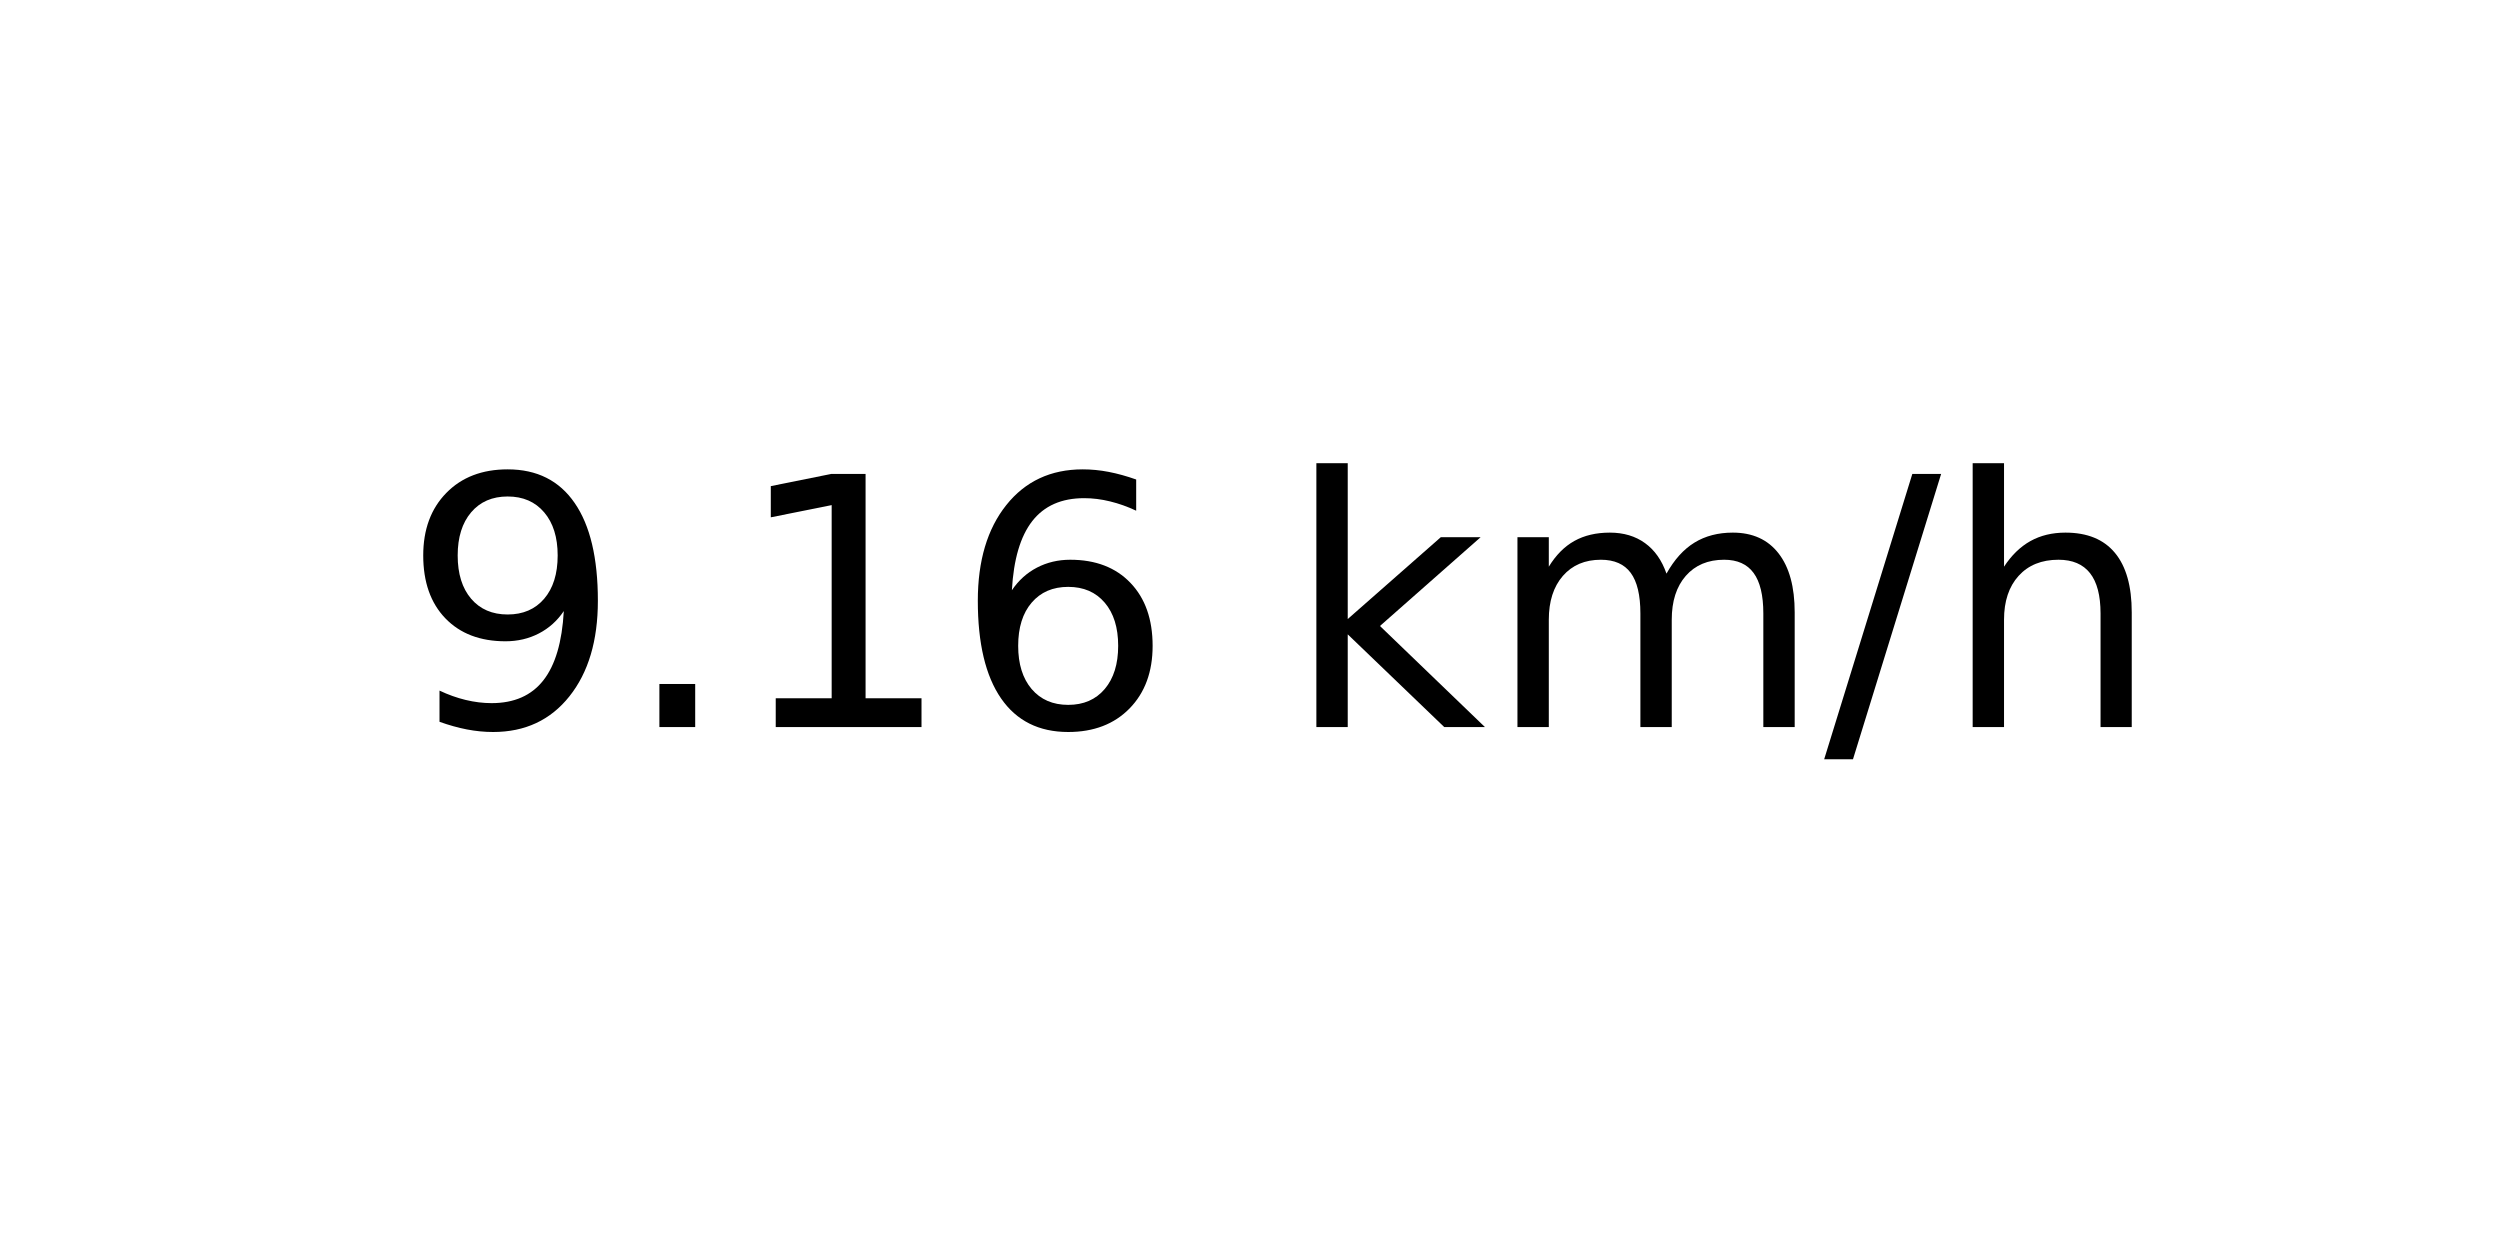
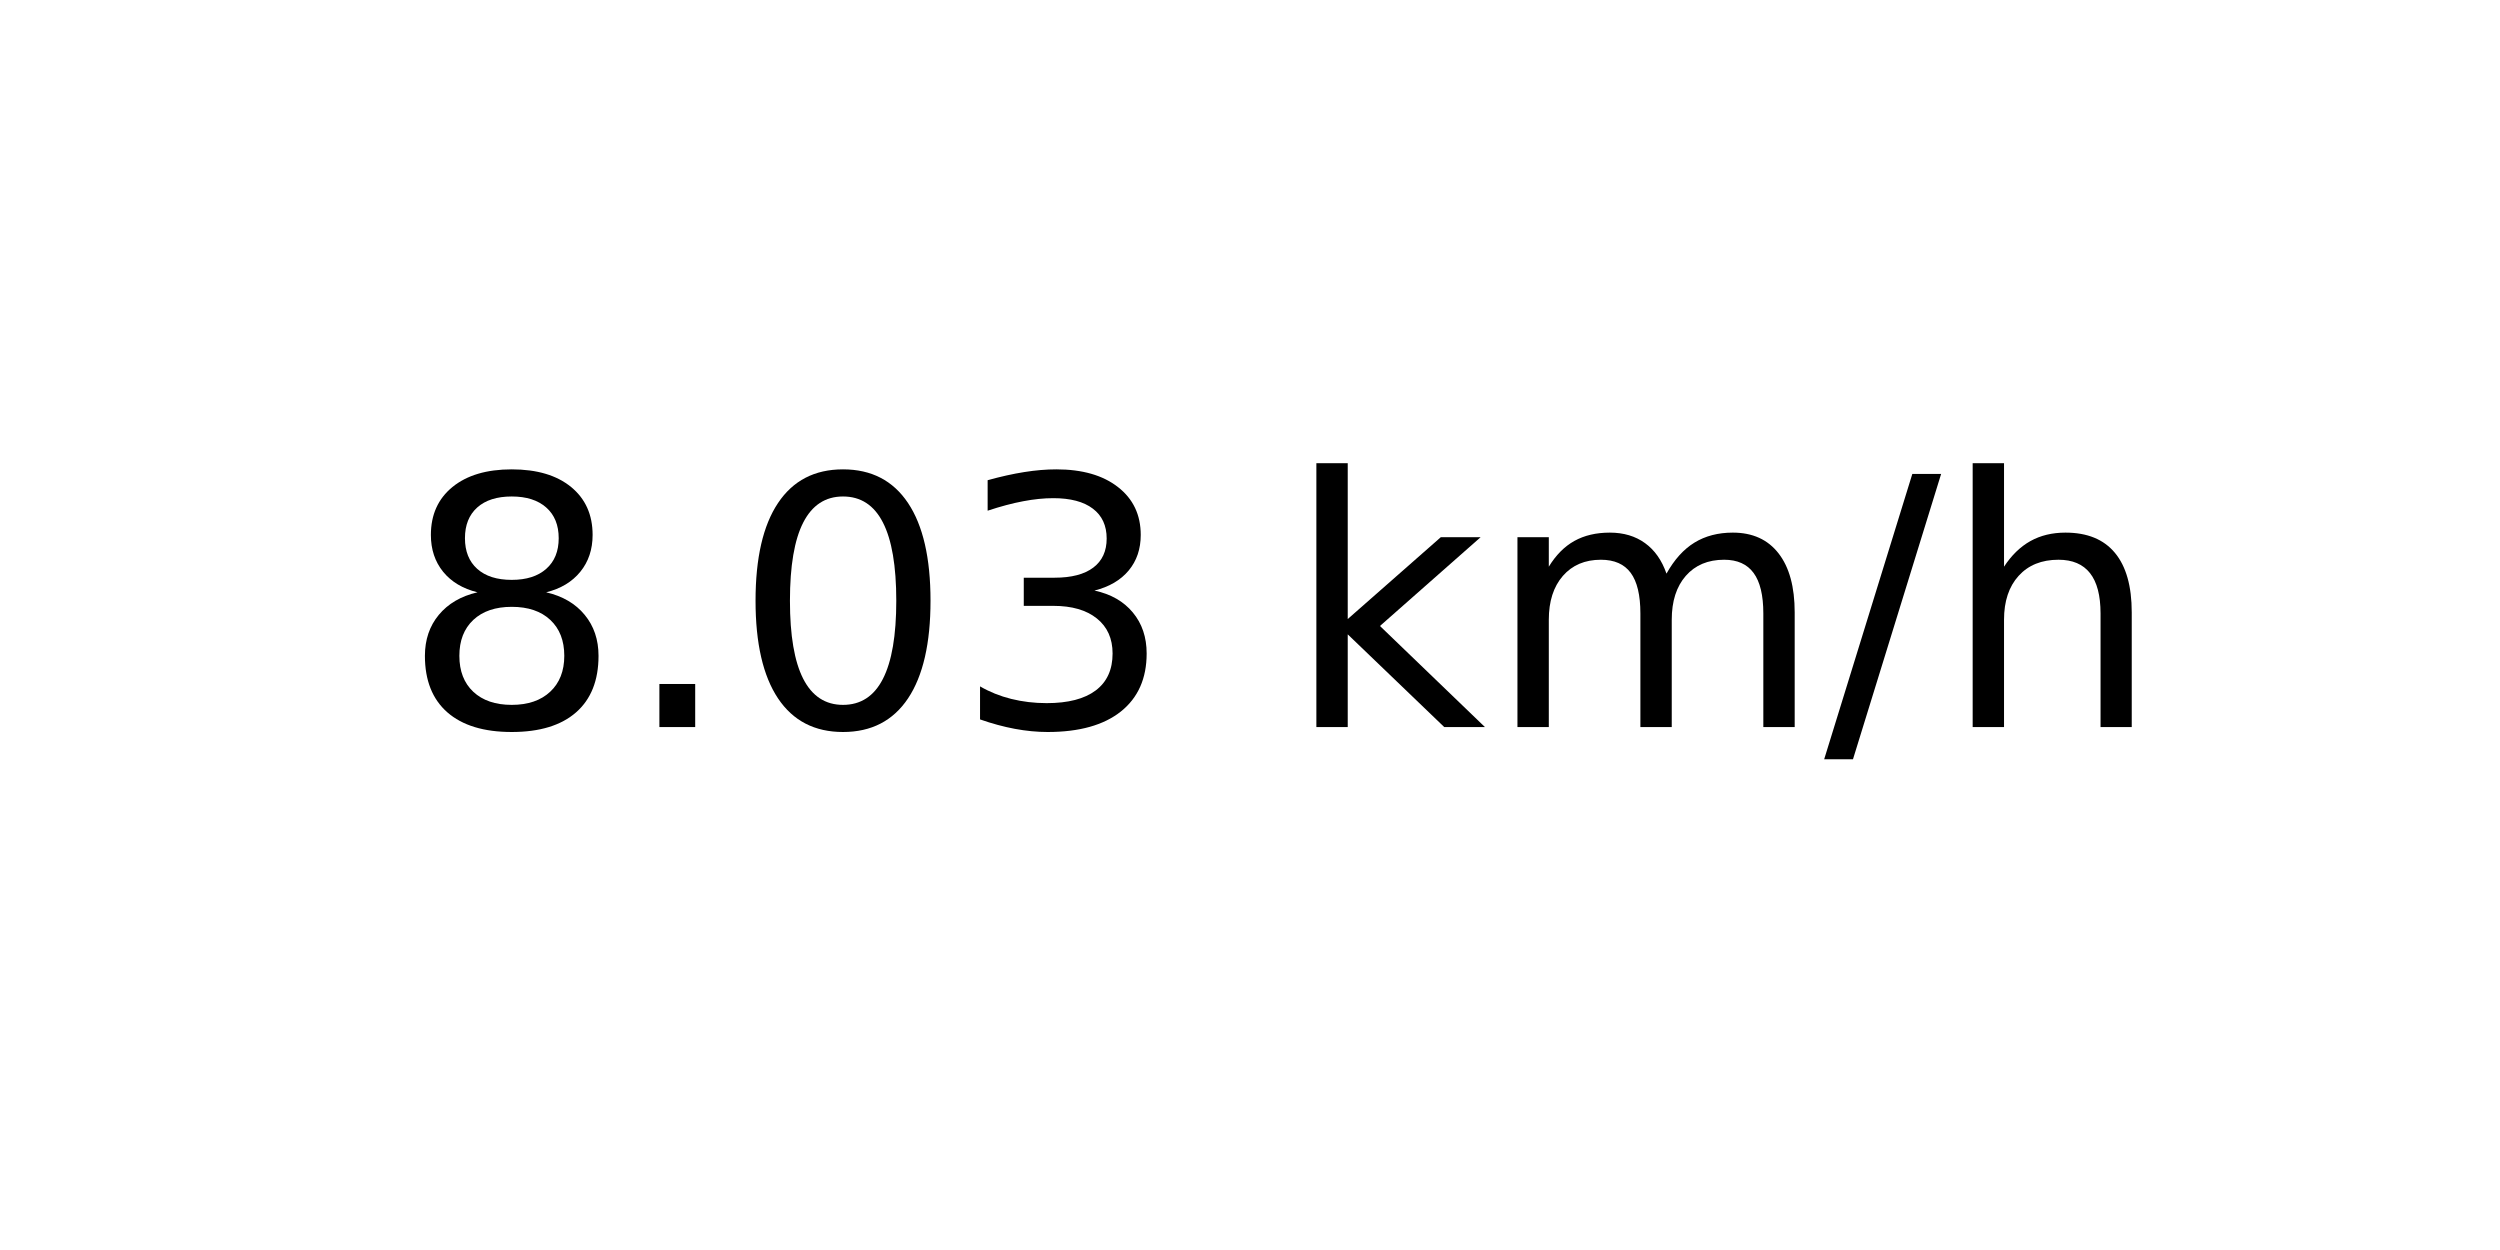
<svg xmlns="http://www.w3.org/2000/svg" xmlns:xlink="http://www.w3.org/1999/xlink" width="72pt" height="36pt" viewBox="0 0 72 36" version="1.1">
  <defs>
    <style type="text/css">*{stroke-linejoin: round; stroke-linecap: butt}</style>
  </defs>
  <g id="figure_1">
    <g id="axes_1">
      <g id="text_1">
        <g transform="translate(11.55937 20.93937) scale(0.1 -0.1)">
          <defs>
-             <path id="DejaVuSans-39" d="M 703 97  L 703 672  Q 941 559 1184 500  Q 1428 441 1663 441  Q 2288 441 2617 861  Q 2947 1281 2994 2138  Q 2813 1869 2534 1725  Q 2256 1581 1919 1581  Q 1219 1581 811 2004  Q 403 2428 403 3163  Q 403 3881 828 4315  Q 1253 4750 1959 4750  Q 2769 4750 3195 4129  Q 3622 3509 3622 2328  Q 3622 1225 3098 567  Q 2575 -91 1691 -91  Q 1453 -91 1209 -44  Q 966 3 703 97  z M 1959 2075  Q 2384 2075 2632 2365  Q 2881 2656 2881 3163  Q 2881 3666 2632 3958  Q 2384 4250 1959 4250  Q 1534 4250 1286 3958  Q 1038 3666 1038 3163  Q 1038 2656 1286 2365  Q 1534 2075 1959 2075  z " transform="scale(0.015625)" />
+             <path id="DejaVuSans-38" d="M 2034 2216  Q 1584 2216 1326 1975  Q 1069 1734 1069 1313  Q 1069 891 1326 650  Q 1584 409 2034 409  Q 2484 409 2743 651  Q 3003 894 3003 1313  Q 3003 1734 2745 1975  Q 2488 2216 2034 2216  z M 1403 2484  Q 997 2584 770 2862  Q 544 3141 544 3541  Q 544 4100 942 4425  Q 1341 4750 2034 4750  Q 2731 4750 3128 4425  Q 3525 4100 3525 3541  Q 3525 3141 3298 2862  Q 3072 2584 2669 2484  Q 3125 2378 3379 2068  Q 3634 1759 3634 1313  Q 3634 634 3220 271  Q 2806 -91 2034 -91  Q 1263 -91 848 271  Q 434 634 434 1313  Q 434 1759 690 2068  Q 947 2378 1403 2484  z M 1172 3481  Q 1172 3119 1398 2916  Q 1625 2713 2034 2713  Q 2441 2713 2670 2916  Q 2900 3119 2900 3481  Q 2900 3844 2670 4047  Q 2441 4250 2034 4250  Q 1625 4250 1398 4047  Q 1172 3844 1172 3481  z " transform="scale(0.015625)" />
            <path id="DejaVuSans-2e" d="M 684 794  L 1344 794  L 1344 0  L 684 0  L 684 794  z " transform="scale(0.015625)" />
-             <path id="DejaVuSans-31" d="M 794 531  L 1825 531  L 1825 4091  L 703 3866  L 703 4441  L 1819 4666  L 2450 4666  L 2450 531  L 3481 531  L 3481 0  L 794 0  L 794 531  z " transform="scale(0.015625)" />
-             <path id="DejaVuSans-36" d="M 2113 2584  Q 1688 2584 1439 2293  Q 1191 2003 1191 1497  Q 1191 994 1439 701  Q 1688 409 2113 409  Q 2538 409 2786 701  Q 3034 994 3034 1497  Q 3034 2003 2786 2293  Q 2538 2584 2113 2584  z M 3366 4563  L 3366 3988  Q 3128 4100 2886 4159  Q 2644 4219 2406 4219  Q 1781 4219 1451 3797  Q 1122 3375 1075 2522  Q 1259 2794 1537 2939  Q 1816 3084 2150 3084  Q 2853 3084 3261 2657  Q 3669 2231 3669 1497  Q 3669 778 3244 343  Q 2819 -91 2113 -91  Q 1303 -91 875 529  Q 447 1150 447 2328  Q 447 3434 972 4092  Q 1497 4750 2381 4750  Q 2619 4750 2861 4703  Q 3103 4656 3366 4563  z " transform="scale(0.015625)" />
+             <path id="DejaVuSans-30" d="M 2034 4250  Q 1547 4250 1301 3770  Q 1056 3291 1056 2328  Q 1056 1369 1301 889  Q 1547 409 2034 409  Q 2525 409 2770 889  Q 3016 1369 3016 2328  Q 3016 3291 2770 3770  Q 2525 4250 2034 4250  z M 2034 4750  Q 2819 4750 3233 4129  Q 3647 3509 3647 2328  Q 3647 1150 3233 529  Q 2819 -91 2034 -91  Q 1250 -91 836 529  Q 422 1150 422 2328  Q 422 3509 836 4129  Q 1250 4750 2034 4750  z " transform="scale(0.015625)" />
+             <path id="DejaVuSans-33" d="M 2597 2516  Q 3050 2419 3304 2112  Q 3559 1806 3559 1356  Q 3559 666 3084 287  Q 2609 -91 1734 -91  Q 1441 -91 1130 -33  Q 819 25 488 141  L 488 750  Q 750 597 1062 519  Q 1375 441 1716 441  Q 2309 441 2620 675  Q 2931 909 2931 1356  Q 2931 1769 2642 2001  Q 2353 2234 1838 2234  L 1294 2234  L 1294 2753  L 1863 2753  Q 2328 2753 2575 2939  Q 2822 3125 2822 3475  Q 2822 3834 2567 4026  Q 2313 4219 1838 4219  Q 1578 4219 1281 4162  Q 984 4106 628 3988  L 628 4550  Q 988 4650 1302 4700  Q 1616 4750 1894 4750  Q 2613 4750 3031 4423  Q 3450 4097 3450 3541  Q 3450 3153 3228 2886  Q 3006 2619 2597 2516  z " transform="scale(0.015625)" />
            <path id="DejaVuSans-20" transform="scale(0.015625)" />
            <path id="DejaVuSans-6b" d="M 581 4863  L 1159 4863  L 1159 1991  L 2875 3500  L 3609 3500  L 1753 1863  L 3688 0  L 2938 0  L 1159 1709  L 1159 0  L 581 0  L 581 4863  z " transform="scale(0.015625)" />
            <path id="DejaVuSans-6d" d="M 3328 2828  Q 3544 3216 3844 3400  Q 4144 3584 4550 3584  Q 5097 3584 5394 3201  Q 5691 2819 5691 2113  L 5691 0  L 5113 0  L 5113 2094  Q 5113 2597 4934 2840  Q 4756 3084 4391 3084  Q 3944 3084 3684 2787  Q 3425 2491 3425 1978  L 3425 0  L 2847 0  L 2847 2094  Q 2847 2600 2669 2842  Q 2491 3084 2119 3084  Q 1678 3084 1418 2786  Q 1159 2488 1159 1978  L 1159 0  L 581 0  L 581 3500  L 1159 3500  L 1159 2956  Q 1356 3278 1631 3431  Q 1906 3584 2284 3584  Q 2666 3584 2933 3390  Q 3200 3197 3328 2828  z " transform="scale(0.015625)" />
            <path id="DejaVuSans-2f" d="M 1625 4666  L 2156 4666  L 531 -594  L 0 -594  L 1625 4666  z " transform="scale(0.015625)" />
            <path id="DejaVuSans-68" d="M 3513 2113  L 3513 0  L 2938 0  L 2938 2094  Q 2938 2591 2744 2837  Q 2550 3084 2163 3084  Q 1697 3084 1428 2787  Q 1159 2491 1159 1978  L 1159 0  L 581 0  L 581 4863  L 1159 4863  L 1159 2956  Q 1366 3272 1645 3428  Q 1925 3584 2291 3584  Q 2894 3584 3203 3211  Q 3513 2838 3513 2113  z " transform="scale(0.015625)" />
          </defs>
-           <use xlink:href="#DejaVuSans-39" />
+           <use xlink:href="#DejaVuSans-38" />
          <use xlink:href="#DejaVuSans-2e" x="63.623" />
-           <use xlink:href="#DejaVuSans-31" x="95.41" />
-           <use xlink:href="#DejaVuSans-36" x="159.033" />
+           <use xlink:href="#DejaVuSans-30" x="95.41" />
+           <use xlink:href="#DejaVuSans-33" x="159.033" />
          <use xlink:href="#DejaVuSans-20" x="222.656" />
          <use xlink:href="#DejaVuSans-6b" x="254.443" />
          <use xlink:href="#DejaVuSans-6d" x="312.354" />
          <use xlink:href="#DejaVuSans-2f" x="409.766" />
          <use xlink:href="#DejaVuSans-68" x="443.457" />
        </g>
      </g>
    </g>
  </g>
</svg>
